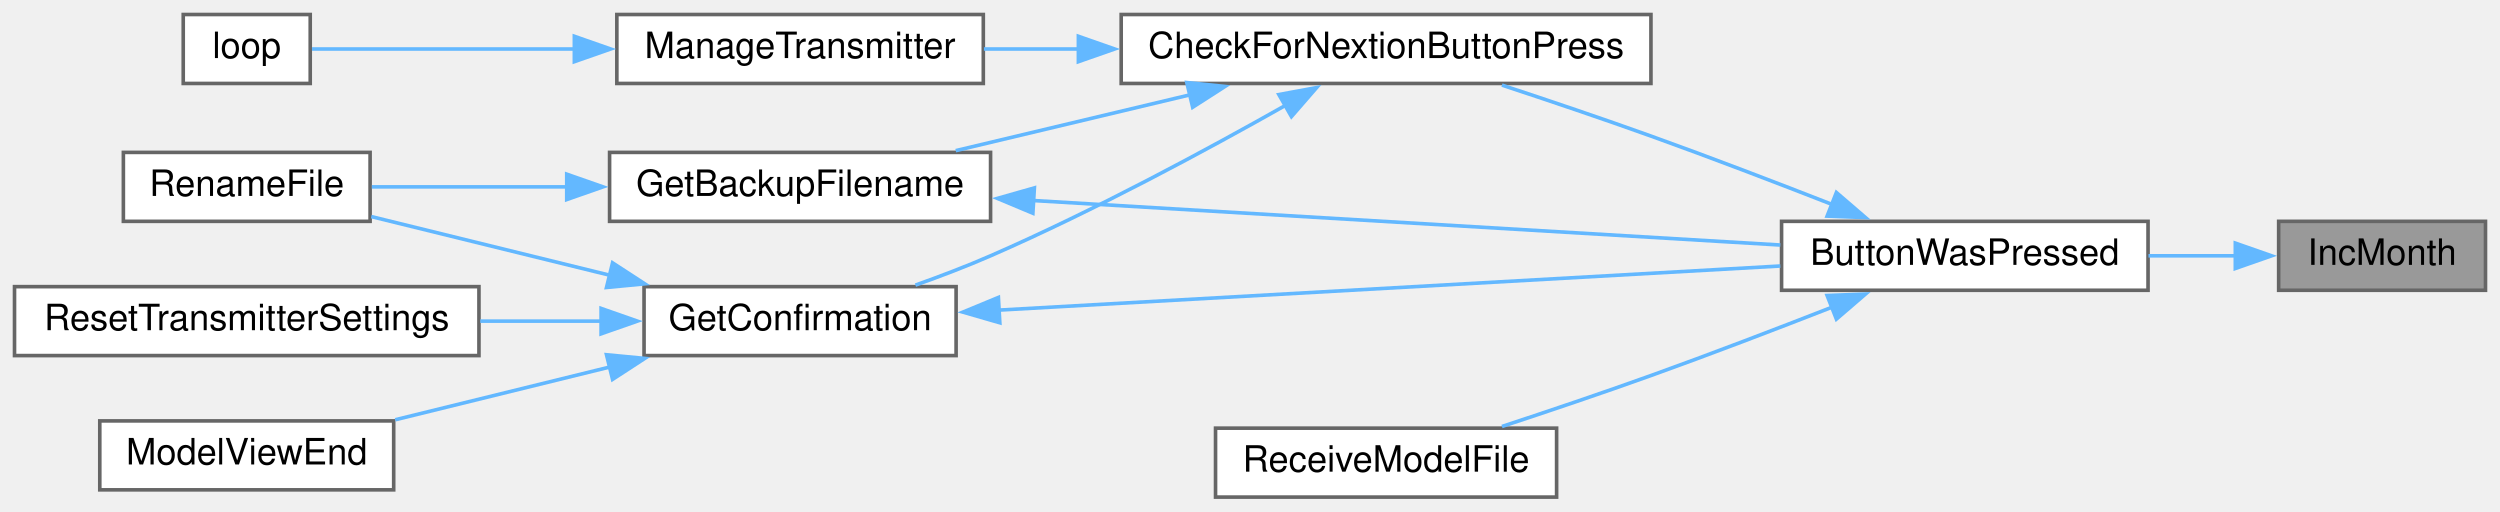
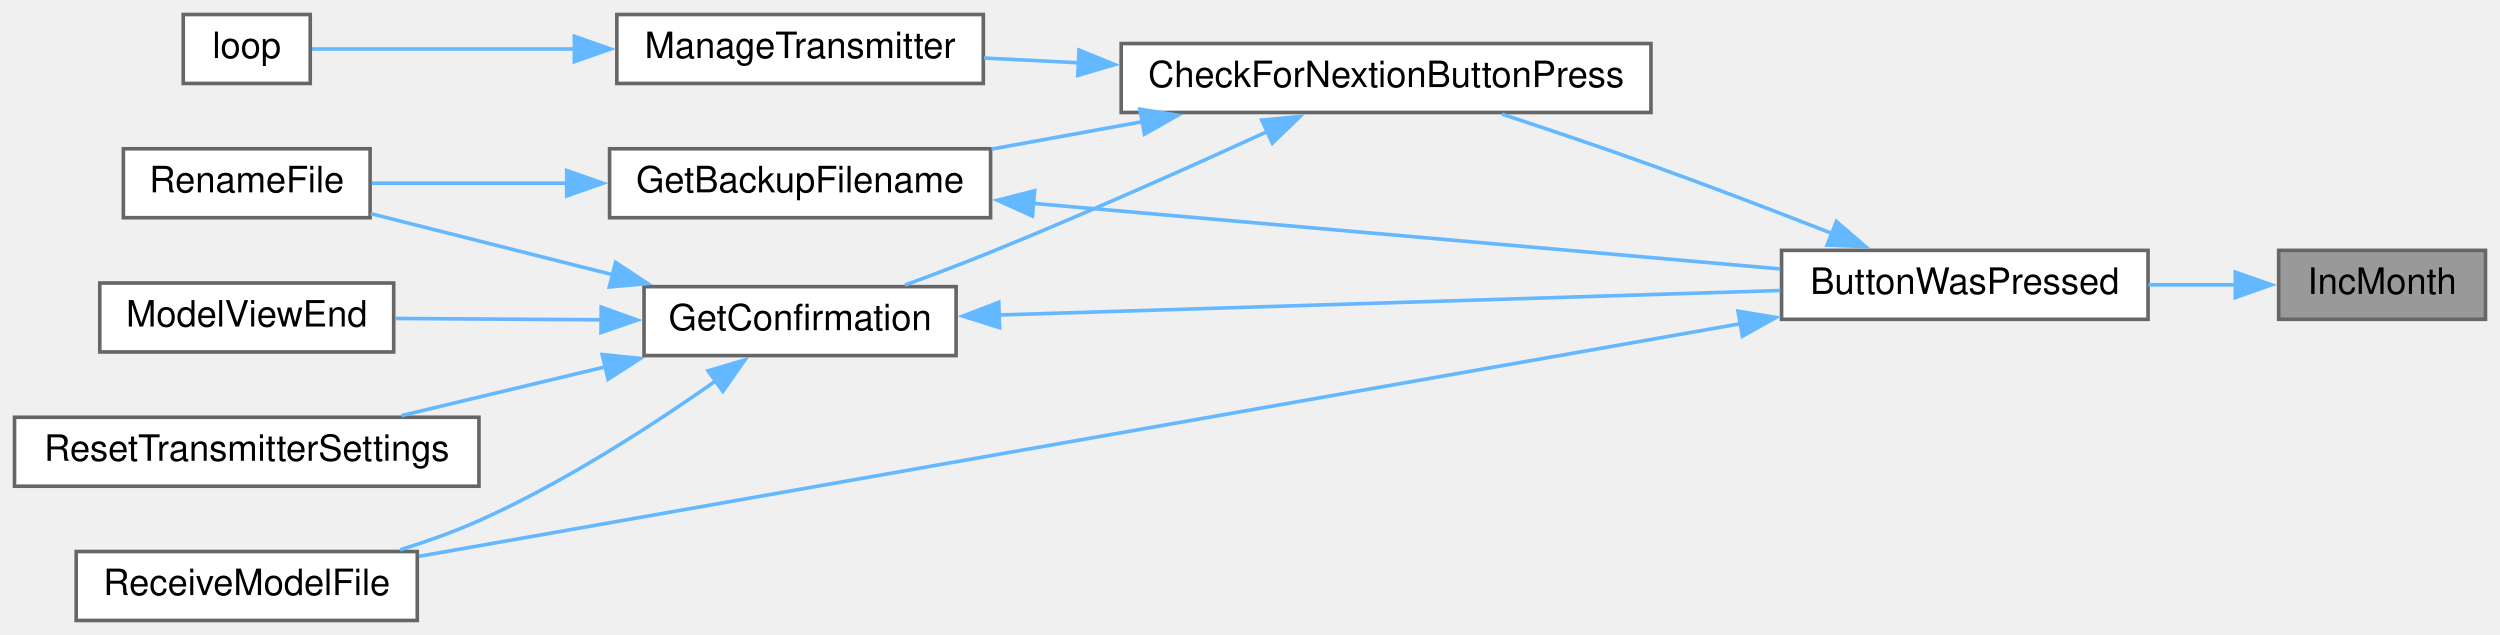
- <svg xmlns="http://www.w3.org/2000/svg" xmlns:xlink="http://www.w3.org/1999/xlink" width="689pt" height="141pt" viewBox="0.00 0.00 689.00 141.00">
-   <g id="graph0" class="graph" transform="scale(1 1) rotate(0) translate(4 137)">
+ <svg xmlns="http://www.w3.org/2000/svg" xmlns:xlink="http://www.w3.org/1999/xlink" width="689pt" height="175pt" viewBox="0.00 0.00 689.00 175.00">
+   <g id="graph0" class="graph" transform="scale(1 1) rotate(0) translate(4 171)">
    <g id="node1" class="node">
      <g id="a_node1">
        <a xlink:title=" ">
-           <polygon fill="#999999" stroke="#666666" points="681,-76 624,-76 624,-57 681,-57 681,-76" />
-           <text text-anchor="middle" x="652.5" y="-64" font-family="Helvetica,sans-Serif" font-size="10.00">IncMonth</text>
+           <polygon fill="#999999" stroke="#666666" points="681,-102 624,-102 624,-83 681,-83 681,-102" />
+           <text text-anchor="middle" x="652.5" y="-90" font-family="Helvetica,sans-Serif" font-size="10.00">IncMonth</text>
        </a>
      </g>
    </g>
    <g id="node2" class="node">
      <g id="a_node2">
        <a xlink:href="TransmitterCode_2src_2main_8cpp.html#a804fdbdd5eab4c596bbe8a23eecbe4d5" target="_top" xlink:title=" ">
-           <polygon fill="white" stroke="#666666" points="588,-76 487,-76 487,-57 588,-57 588,-76" />
-           <text text-anchor="middle" x="537.5" y="-64" font-family="Helvetica,sans-Serif" font-size="10.00">ButtonWasPressed</text>
+           <polygon fill="white" stroke="#666666" points="588,-102 487,-102 487,-83 588,-83 588,-102" />
+           <text text-anchor="middle" x="537.5" y="-90" font-family="Helvetica,sans-Serif" font-size="10.00">ButtonWasPressed</text>
        </a>
      </g>
    </g>
    <g id="edge1" class="edge">
-       <path fill="none" stroke="#63b8ff" d="M612.22,-66.5C604.45,-66.5 596.19,-66.5 588.12,-66.5" />
-       <polygon fill="#63b8ff" stroke="#63b8ff" points="612.05,-70 622.05,-66.5 612.05,-63 612.05,-70" />
+       <path fill="none" stroke="#63b8ff" d="M612.22,-92.5C604.45,-92.5 596.19,-92.5 588.12,-92.5" />
+       <polygon fill="#63b8ff" stroke="#63b8ff" points="612.05,-96 622.05,-92.5 612.05,-89 612.05,-96" />
    </g>
    <g id="node3" class="node">
      <g id="a_node3">
        <a xlink:href="TransmitterCode_2src_2main_8cpp.html#afb7c85cac4aa89fd998ed81c330374d2" target="_top" xlink:title=" ">
-           <polygon fill="white" stroke="#666666" points="451,-133 305,-133 305,-114 451,-114 451,-133" />
-           <text text-anchor="middle" x="378" y="-121" font-family="Helvetica,sans-Serif" font-size="10.00">CheckForNextionButtonPress</text>
+           <polygon fill="white" stroke="#666666" points="451,-159 305,-159 305,-140 451,-140 451,-159" />
+           <text text-anchor="middle" x="378" y="-147" font-family="Helvetica,sans-Serif" font-size="10.00">CheckForNextionButtonPress</text>
        </a>
      </g>
    </g>
    <g id="edge2" class="edge">
-       <path fill="none" stroke="#63b8ff" d="M500.96,-80.64C485.65,-86.62 467.51,-93.57 451,-99.5 437.61,-104.31 422.7,-109.34 409.94,-113.54" />
-       <polygon fill="#63b8ff" stroke="#63b8ff" points="502.11,-83.95 510.14,-77.04 499.55,-77.44 502.11,-83.95" />
+       <path fill="none" stroke="#63b8ff" d="M500.96,-106.64C485.65,-112.62 467.51,-119.57 451,-125.5 437.61,-130.31 422.7,-135.34 409.94,-139.54" />
+       <polygon fill="#63b8ff" stroke="#63b8ff" points="502.11,-109.95 510.14,-103.04 499.55,-103.44 502.11,-109.95" />
+     </g>
+     <g id="node8" class="node">
+       <g id="a_node8">
+         <a xlink:href="TransmitterCode_2src_2main_8cpp.html#ab7c9edf843c732d7fe296564f39bc0dc" target="_top" xlink:title="RECEIVE A MODEL FILE.">
+           <polygon fill="white" stroke="#666666" points="111,-19 17,-19 17,0 111,0 111,-19" />
+           <text text-anchor="middle" x="64" y="-7" font-family="Helvetica,sans-Serif" font-size="10.00">ReceiveModelFile</text>
+         </a>
+       </g>
+     </g>
+     <g id="edge14" class="edge">
+       <path fill="none" stroke="#63b8ff" d="M475.74,-81.8C380.27,-65 197.21,-32.77 111.46,-17.68" />
+       <polygon fill="#63b8ff" stroke="#63b8ff" points="474.99,-85.23 485.44,-83.51 476.2,-78.33 474.99,-85.23" />
+     </g>
+     <g id="node4" class="node">
+       <g id="a_node4">
+         <a xlink:href="TransmitterCode_2src_2main_8cpp.html#a641d6dab68ec7b2a8a32492aac55bc1c" target="_top" xlink:title=" ">
+           <polygon fill="white" stroke="#666666" points="269,-130 164,-130 164,-111 269,-111 269,-130" />
+           <text text-anchor="middle" x="216.5" y="-118" font-family="Helvetica,sans-Serif" font-size="10.00">GetBackupFilename</text>
+         </a>
+       </g>
+     </g>
+     <g id="edge3" class="edge">
+       <path fill="none" stroke="#63b8ff" d="M311.08,-137.51C297.13,-134.98 282.6,-132.34 269.27,-129.91" />
+       <polygon fill="#63b8ff" stroke="#63b8ff" points="310.16,-140.9 320.62,-139.25 311.41,-134.02 310.16,-140.9" />
+     </g>
+     <g id="node6" class="node">
+       <g id="a_node6">
+         <a xlink:href="TransmitterCode_2src_2main_8cpp.html#a6506bf72e0dd9e9ce480156b47625bff" target="_top" xlink:title=" ">
+           <polygon fill="white" stroke="#666666" points="259.5,-92 173.5,-92 173.5,-73 259.5,-73 259.5,-92" />
+           <text text-anchor="middle" x="216.5" y="-80" font-family="Helvetica,sans-Serif" font-size="10.00">GetConfirmation</text>
+         </a>
+       </g>
+     </g>
+     <g id="edge6" class="edge">
+       <path fill="none" stroke="#63b8ff" d="M345.22,-134.72C323.82,-124.94 294.9,-112.02 269,-101.5 261.41,-98.42 253.1,-95.26 245.42,-92.43" />
+       <polygon fill="#63b8ff" stroke="#63b8ff" points="343.74,-137.9 354.28,-138.89 346.66,-131.54 343.74,-137.9" />
+     </g>
+     <g id="node10" class="node">
+       <g id="a_node10">
+         <a xlink:href="TransmitterCode_2src_2main_8cpp.html#a558ea014e230b7caa54ce5a37ad29b22" target="_top" xlink:title=" ">
+           <polygon fill="white" stroke="#666666" points="267,-167 166,-167 166,-148 267,-148 267,-167" />
+           <text text-anchor="middle" x="216.5" y="-155" font-family="Helvetica,sans-Serif" font-size="10.00">ManageTransmitter</text>
+         </a>
+       </g>
+     </g>
+     <g id="edge12" class="edge">
+       <path fill="none" stroke="#63b8ff" d="M293.38,-153.69C284.43,-154.14 275.54,-154.59 267.17,-155.01" />
+       <polygon fill="#63b8ff" stroke="#63b8ff" points="293.39,-157.2 303.21,-153.2 293.04,-150.21 293.39,-157.2" />
+     </g>
+     <g id="edge4" class="edge">
+       <path fill="none" stroke="#63b8ff" d="M280.68,-114.95C341.13,-109.65 431.1,-101.75 486.66,-96.88" />
+       <polygon fill="#63b8ff" stroke="#63b8ff" points="280.54,-111.45 270.88,-115.81 281.15,-118.43 280.54,-111.45" />
+     </g>
+     <g id="node5" class="node">
+       <g id="a_node5">
+         <a xlink:href="TransmitterCode_2src_2main_8cpp.html#a9d94366336f1e5fd43edb9c24bec5821" target="_top" xlink:title=" ">
+           <polygon fill="white" stroke="#666666" points="98,-130 30,-130 30,-111 98,-111 98,-130" />
+           <text text-anchor="middle" x="64" y="-118" font-family="Helvetica,sans-Serif" font-size="10.00">RenameFile</text>
+         </a>
+       </g>
+     </g>
+     <g id="edge5" class="edge">
+       <path fill="none" stroke="#63b8ff" d="M152.36,-120.5C133.86,-120.5 114.35,-120.5 98.48,-120.5" />
+       <polygon fill="#63b8ff" stroke="#63b8ff" points="152.19,-124 162.19,-120.5 152.19,-117 152.19,-124" />
+     </g>
+     <g id="edge7" class="edge">
+       <path fill="none" stroke="#63b8ff" d="M271.01,-84.18C331.16,-86.06 428.05,-89.1 486.66,-90.94" />
+       <polygon fill="#63b8ff" stroke="#63b8ff" points="271.48,-80.69 261.37,-83.88 271.26,-87.69 271.48,-80.69" />
+     </g>
+     <g id="edge10" class="edge">
+       <path fill="none" stroke="#63b8ff" d="M164.8,-95.3C142.82,-100.85 117.71,-107.19 98.17,-112.12" />
+       <polygon fill="#63b8ff" stroke="#63b8ff" points="165.65,-98.7 174.49,-92.85 163.94,-91.91 165.65,-98.7" />
+     </g>
+     <g id="node7" class="node">
+       <g id="a_node7">
+         <a xlink:href="TransmitterCode_2src_2main_8cpp.html#ae9f91b9da28f2e1e2fb126961f03c31c" target="_top" xlink:title=" ">
+           <polygon fill="white" stroke="#666666" points="104.5,-93 23.5,-93 23.5,-74 104.5,-74 104.5,-93" />
+           <text text-anchor="middle" x="64" y="-81" font-family="Helvetica,sans-Serif" font-size="10.00">ModelViewEnd</text>
+         </a>
+       </g>
+     </g>
+     <g id="edge8" class="edge">
+       <path fill="none" stroke="#63b8ff" d="M161.8,-82.86C143.06,-82.98 122.36,-83.12 104.94,-83.23" />
+       <polygon fill="#63b8ff" stroke="#63b8ff" points="161.69,-86.36 171.66,-82.79 161.64,-79.36 161.69,-86.36" />
+     </g>
+     <g id="edge9" class="edge">
+       <path fill="none" stroke="#63b8ff" d="M193.38,-66.12C176.26,-54.07 151.56,-38.01 128,-27.5 121.14,-24.44 113.64,-21.76 106.27,-19.47" />
+       <polygon fill="#63b8ff" stroke="#63b8ff" points="191.13,-68.81 201.29,-71.8 195.21,-63.13 191.13,-68.81" />
+     </g>
+     <g id="node9" class="node">
+       <g id="a_node9">
+         <a xlink:href="TransmitterCode_2src_2main_8cpp.html#a5c7f22bae35d5d6df9d54fe79dbb8401" target="_top" xlink:title=" ">
+           <polygon fill="white" stroke="#666666" points="128,-56 0,-56 0,-37 128,-37 128,-56" />
+           <text text-anchor="middle" x="64" y="-44" font-family="Helvetica,sans-Serif" font-size="10.00">ResetTransmitterSettings</text>
+         </a>
+       </g>
+     </g>
+     <g id="edge11" class="edge">
+       <path fill="none" stroke="#63b8ff" d="M162.82,-69.9C144.42,-65.5 124.03,-60.62 106.65,-56.46" />
+       <polygon fill="#63b8ff" stroke="#63b8ff" points="161.96,-73.29 172.5,-72.22 163.59,-66.48 161.96,-73.29" />
    </g>
    <g id="node11" class="node">
      <g id="a_node11">
-         <a xlink:href="TransmitterCode_2src_2main_8cpp.html#ab7c9edf843c732d7fe296564f39bc0dc" target="_top" xlink:title="RECEIVE A MODEL FILE.">
-           <polygon fill="white" stroke="#666666" points="425,-19 331,-19 331,0 425,0 425,-19" />
-           <text text-anchor="middle" x="378" y="-7" font-family="Helvetica,sans-Serif" font-size="10.00">ReceiveModelFile</text>
+         <a xlink:href="TransmitterCode_2src_2main_8cpp.html#ad3cb30894c94eb016e98bdcaa899ac86" target="_top" xlink:title=" ">
+           <polygon fill="white" stroke="#666666" points="81.5,-167 46.5,-167 46.5,-148 81.5,-148 81.5,-167" />
+           <text text-anchor="middle" x="64" y="-155" font-family="Helvetica,sans-Serif" font-size="10.00">loop</text>
        </a>
      </g>
    </g>
    <g id="edge13" class="edge">
-       <path fill="none" stroke="#63b8ff" d="M500.96,-52.36C485.65,-46.38 467.51,-39.43 451,-33.5 437.61,-28.69 422.7,-23.66 409.94,-19.46" />
-       <polygon fill="#63b8ff" stroke="#63b8ff" points="499.55,-55.56 510.14,-55.96 502.11,-49.05 499.55,-55.56" />
-     </g>
-     <g id="node4" class="node">
-       <g id="a_node4">
-         <a xlink:href="TransmitterCode_2src_2main_8cpp.html#a641d6dab68ec7b2a8a32492aac55bc1c" target="_top" xlink:title=" ">
-           <polygon fill="white" stroke="#666666" points="269,-95 164,-95 164,-76 269,-76 269,-95" />
-           <text text-anchor="middle" x="216.5" y="-83" font-family="Helvetica,sans-Serif" font-size="10.00">GetBackupFilename</text>
-         </a>
-       </g>
-     </g>
-     <g id="edge3" class="edge">
-       <path fill="none" stroke="#63b8ff" d="M324.07,-110.89C303.04,-105.88 279.2,-100.2 259.4,-95.48" />
-       <polygon fill="#63b8ff" stroke="#63b8ff" points="323.08,-114.25 333.62,-113.17 324.7,-107.44 323.08,-114.25" />
-     </g>
-     <g id="node6" class="node">
-       <g id="a_node6">
-         <a xlink:href="TransmitterCode_2src_2main_8cpp.html#a6506bf72e0dd9e9ce480156b47625bff" target="_top" xlink:title=" ">
-           <polygon fill="white" stroke="#666666" points="259.5,-58 173.5,-58 173.5,-39 259.5,-39 259.5,-58" />
-           <text text-anchor="middle" x="216.5" y="-46" font-family="Helvetica,sans-Serif" font-size="10.00">GetConfirmation</text>
-         </a>
-       </g>
-     </g>
-     <g id="edge6" class="edge">
-       <path fill="none" stroke="#63b8ff" d="M350.45,-108.06C328.92,-95.89 297.56,-78.95 269,-66.5 262.4,-63.62 255.18,-60.87 248.29,-58.42" />
-       <polygon fill="#63b8ff" stroke="#63b8ff" points="348.45,-110.94 358.87,-112.86 351.92,-104.86 348.45,-110.94" />
-     </g>
-     <g id="node9" class="node">
-       <g id="a_node9">
-         <a xlink:href="TransmitterCode_2src_2main_8cpp.html#a558ea014e230b7caa54ce5a37ad29b22" target="_top" xlink:title=" ">
-           <polygon fill="white" stroke="#666666" points="267,-133 166,-133 166,-114 267,-114 267,-133" />
-           <text text-anchor="middle" x="216.5" y="-121" font-family="Helvetica,sans-Serif" font-size="10.00">ManageTransmitter</text>
-         </a>
-       </g>
-     </g>
-     <g id="edge11" class="edge">
-       <path fill="none" stroke="#63b8ff" d="M293.38,-123.5C284.43,-123.5 275.54,-123.5 267.17,-123.5" />
-       <polygon fill="#63b8ff" stroke="#63b8ff" points="293.2,-127 303.2,-123.5 293.2,-120 293.2,-127" />
-     </g>
-     <g id="edge4" class="edge">
-       <path fill="none" stroke="#63b8ff" d="M280.68,-81.74C341.13,-78.14 431.1,-72.78 486.66,-69.47" />
-       <polygon fill="#63b8ff" stroke="#63b8ff" points="280.66,-78.23 270.88,-82.32 281.08,-85.22 280.66,-78.23" />
-     </g>
-     <g id="node5" class="node">
-       <g id="a_node5">
-         <a xlink:href="TransmitterCode_2src_2main_8cpp.html#a9d94366336f1e5fd43edb9c24bec5821" target="_top" xlink:title=" ">
-           <polygon fill="white" stroke="#666666" points="98,-95 30,-95 30,-76 98,-76 98,-95" />
-           <text text-anchor="middle" x="64" y="-83" font-family="Helvetica,sans-Serif" font-size="10.00">RenameFile</text>
-         </a>
-       </g>
-     </g>
-     <g id="edge5" class="edge">
-       <path fill="none" stroke="#63b8ff" d="M152.36,-85.5C133.86,-85.5 114.35,-85.5 98.48,-85.5" />
-       <polygon fill="#63b8ff" stroke="#63b8ff" points="152.19,-89 162.19,-85.5 152.19,-82 152.19,-89" />
-     </g>
-     <g id="edge7" class="edge">
-       <path fill="none" stroke="#63b8ff" d="M271.01,-51.52C331.16,-54.91 428.05,-60.38 486.66,-63.69" />
-       <polygon fill="#63b8ff" stroke="#63b8ff" points="271.55,-48.04 261.37,-50.98 271.16,-55.03 271.55,-48.04" />
-     </g>
-     <g id="edge9" class="edge">
-       <path fill="none" stroke="#63b8ff" d="M164.11,-61.13C142.36,-66.48 117.64,-72.56 98.32,-77.31" />
-       <polygon fill="#63b8ff" stroke="#63b8ff" points="164.82,-64.56 173.7,-58.78 163.15,-57.77 164.82,-64.56" />
-     </g>
-     <g id="node7" class="node">
-       <g id="a_node7">
-         <a xlink:href="TransmitterCode_2src_2main_8cpp.html#ae9f91b9da28f2e1e2fb126961f03c31c" target="_top" xlink:title=" ">
-           <polygon fill="white" stroke="#666666" points="104.5,-21 23.5,-21 23.5,-2 104.5,-2 104.5,-21" />
-           <text text-anchor="middle" x="64" y="-9" font-family="Helvetica,sans-Serif" font-size="10.00">ModelViewEnd</text>
-         </a>
-       </g>
-     </g>
-     <g id="edge8" class="edge">
-       <path fill="none" stroke="#63b8ff" d="M164.1,-35.86C144.75,-31.11 123.06,-25.77 104.92,-21.31" />
-       <polygon fill="#63b8ff" stroke="#63b8ff" points="163.15,-39.23 173.7,-38.22 164.82,-32.44 163.15,-39.23" />
-     </g>
-     <g id="node8" class="node">
-       <g id="a_node8">
-         <a xlink:href="TransmitterCode_2src_2main_8cpp.html#a5c7f22bae35d5d6df9d54fe79dbb8401" target="_top" xlink:title=" ">
-           <polygon fill="white" stroke="#666666" points="128,-58 0,-58 0,-39 128,-39 128,-58" />
-           <text text-anchor="middle" x="64" y="-46" font-family="Helvetica,sans-Serif" font-size="10.00">ResetTransmitterSettings</text>
-         </a>
-       </g>
-     </g>
-     <g id="edge10" class="edge">
-       <path fill="none" stroke="#63b8ff" d="M161.74,-48.5C150.93,-48.5 139.47,-48.5 128.36,-48.5" />
-       <polygon fill="#63b8ff" stroke="#63b8ff" points="161.66,-52 171.66,-48.5 161.66,-45 161.66,-52" />
-     </g>
-     <g id="node10" class="node">
-       <g id="a_node10">
-         <a xlink:href="TransmitterCode_2src_2main_8cpp.html#ad3cb30894c94eb016e98bdcaa899ac86" target="_top" xlink:title=" ">
-           <polygon fill="white" stroke="#666666" points="81.5,-133 46.5,-133 46.5,-114 81.5,-114 81.5,-133" />
-           <text text-anchor="middle" x="64" y="-121" font-family="Helvetica,sans-Serif" font-size="10.00">loop</text>
-         </a>
-       </g>
-     </g>
-     <g id="edge12" class="edge">
-       <path fill="none" stroke="#63b8ff" d="M154.37,-123.5C128.17,-123.5 99.6,-123.5 81.99,-123.5" />
-       <polygon fill="#63b8ff" stroke="#63b8ff" points="154.29,-127 164.29,-123.5 154.29,-120 154.29,-127" />
+       <path fill="none" stroke="#63b8ff" d="M154.37,-157.5C128.17,-157.5 99.6,-157.5 81.99,-157.5" />
+       <polygon fill="#63b8ff" stroke="#63b8ff" points="154.29,-161 164.29,-157.5 154.29,-154 154.29,-161" />
    </g>
  </g>
</svg>
